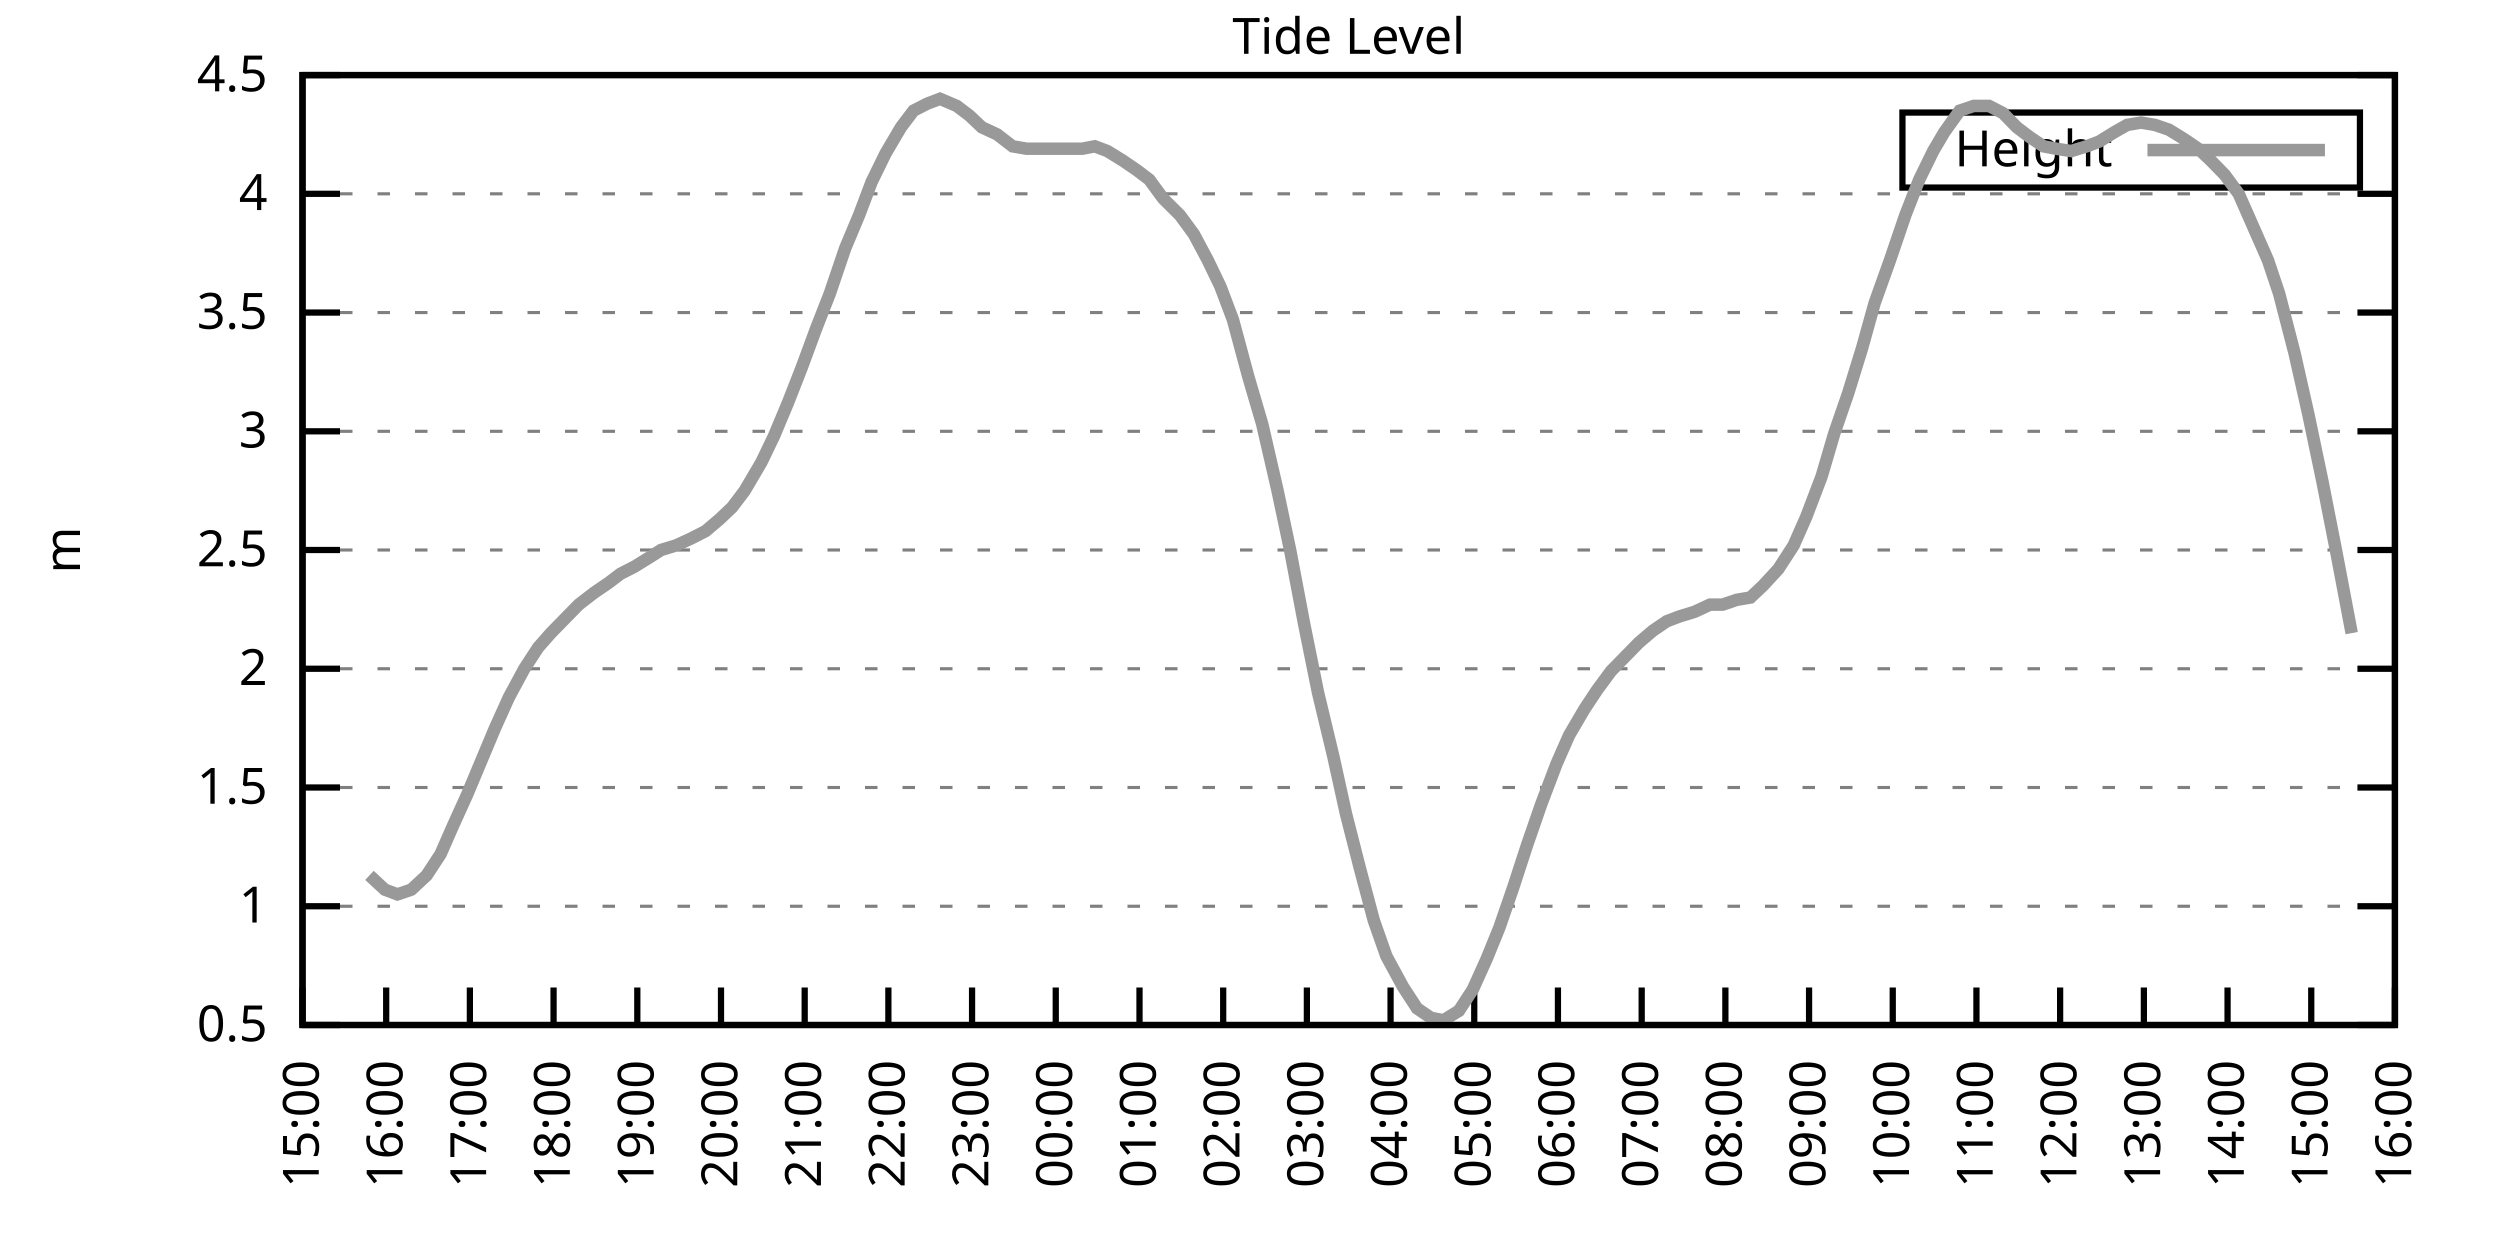
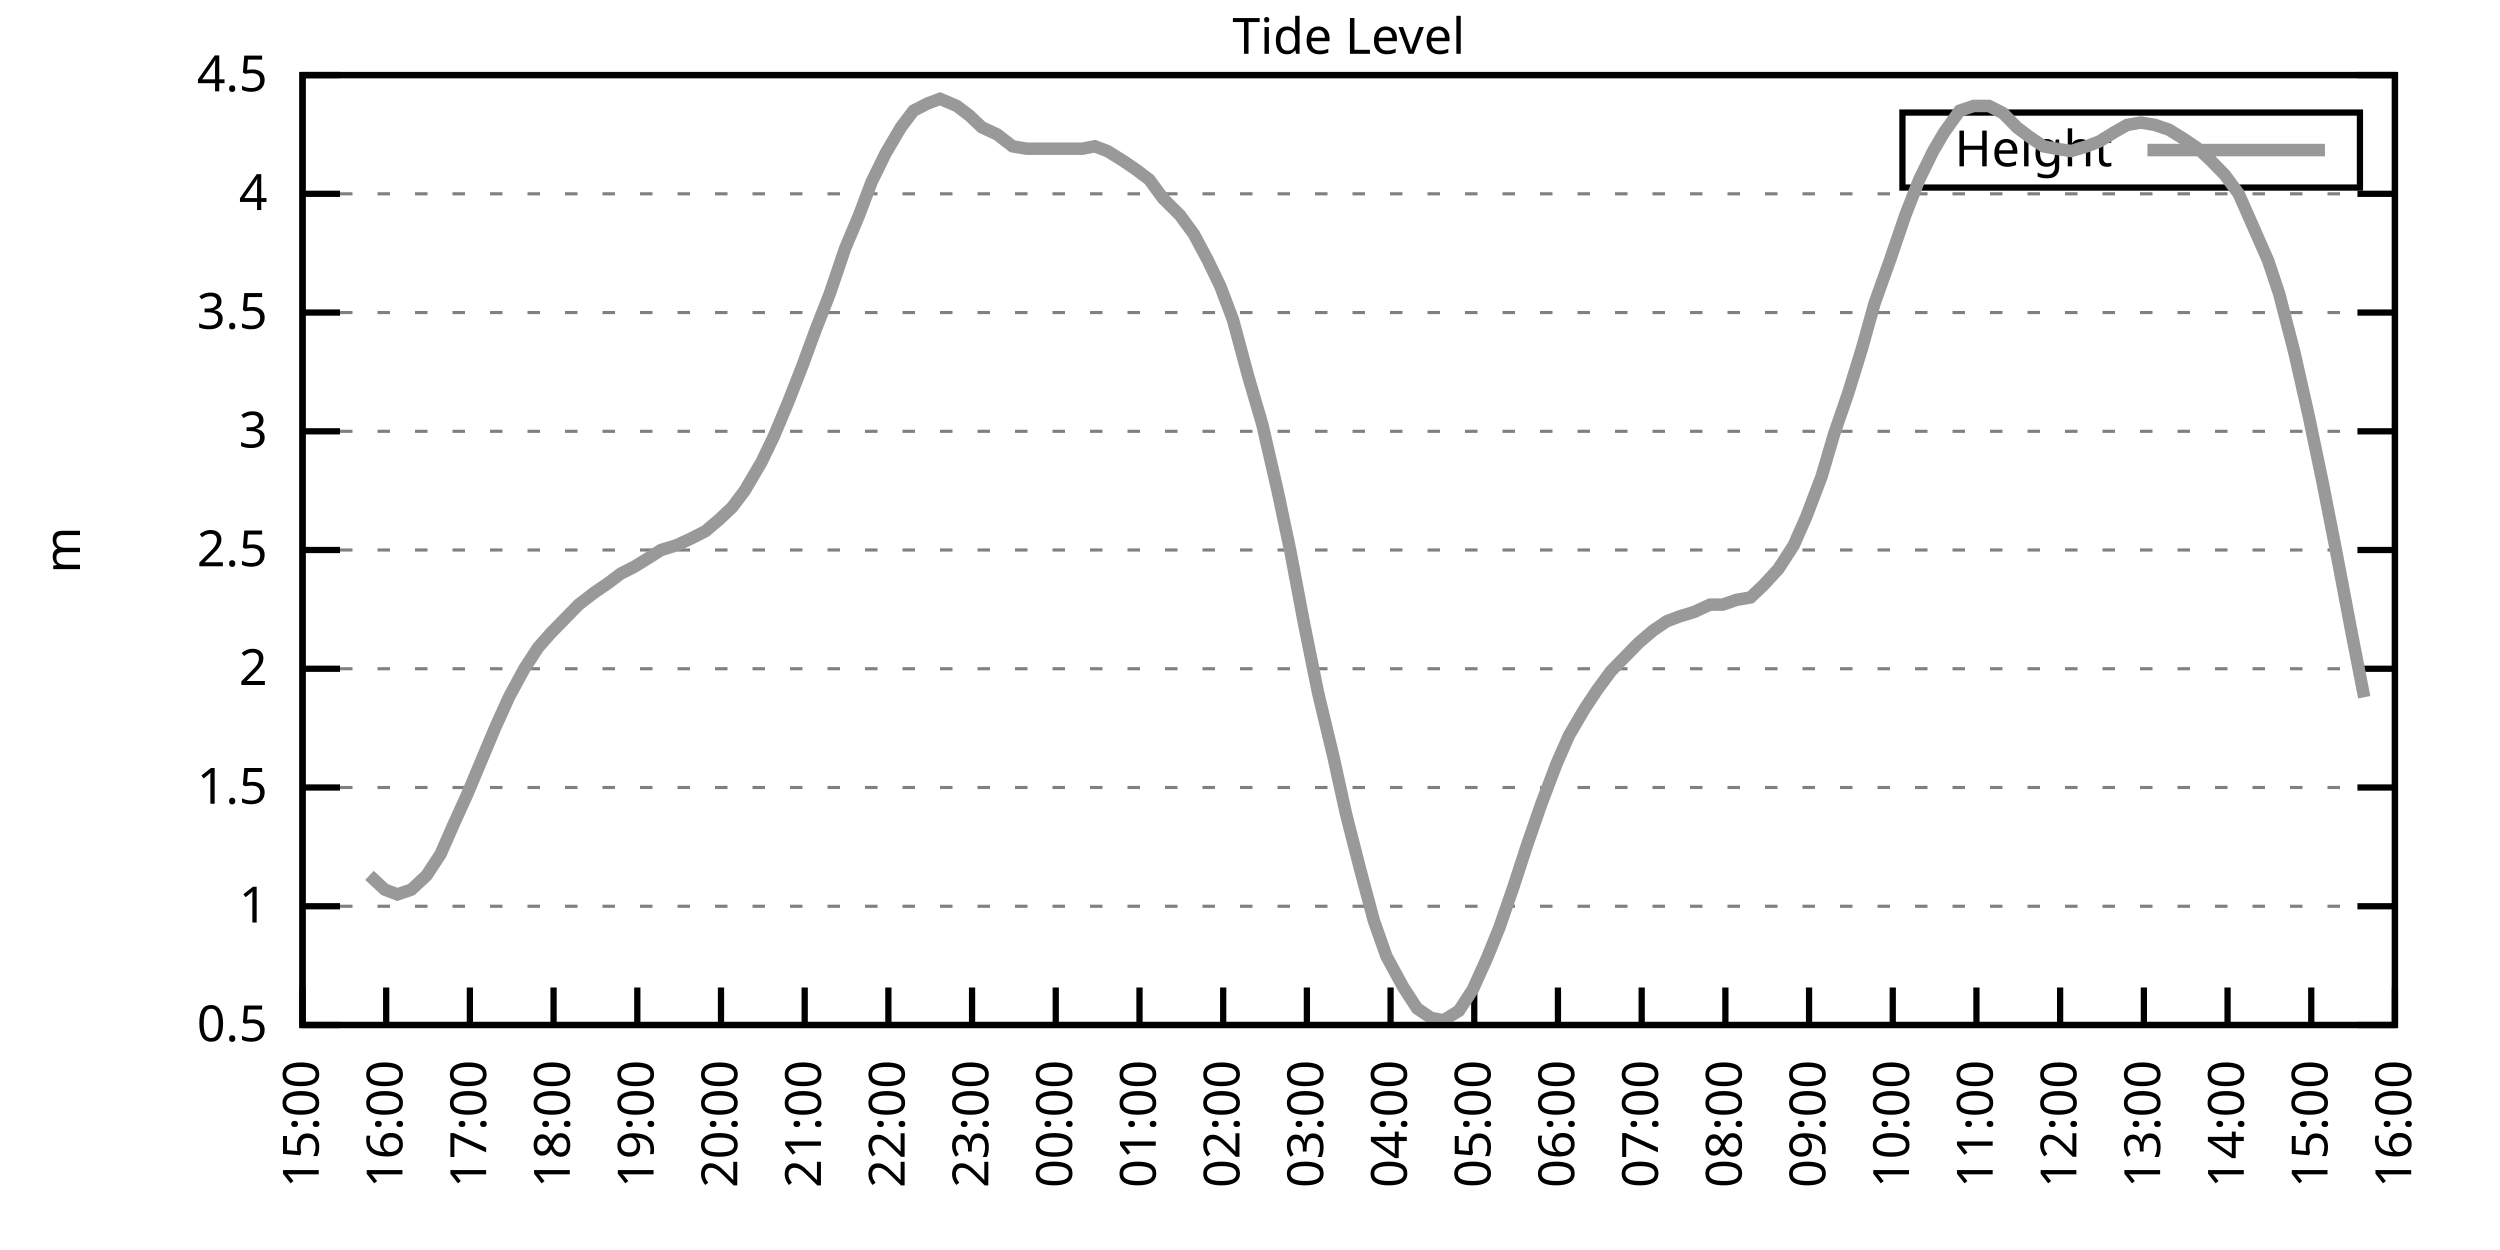
<svg xmlns="http://www.w3.org/2000/svg" xmlns:xlink="http://www.w3.org/1999/xlink" width="400" height="200" viewBox="0 0 400 200">
  <g id="gnuplot_canvas">
    <rect x="0" y="0" width="400" height="200" fill="none" />
    <defs>
      <circle id="gpDot" r="0.5" stroke-width="0.5" stroke="currentColor" />
      <path id="gpPt0" stroke-width="0.333" stroke="currentColor" d="M-1,0 h2 M0,-1 v2" />
      <path id="gpPt1" stroke-width="0.333" stroke="currentColor" d="M-1,-1 L1,1 M1,-1 L-1,1" />
      <path id="gpPt2" stroke-width="0.333" stroke="currentColor" d="M-1,0 L1,0 M0,-1 L0,1 M-1,-1 L1,1 M-1,1 L1,-1" />
      <rect id="gpPt3" stroke-width="0.333" stroke="currentColor" x="-1" y="-1" width="2" height="2" />
      <rect id="gpPt4" stroke-width="0.333" stroke="currentColor" fill="currentColor" x="-1" y="-1" width="2" height="2" />
      <circle id="gpPt5" stroke-width="0.333" stroke="currentColor" cx="0" cy="0" r="1" />
      <use xlink:href="#gpPt5" id="gpPt6" fill="currentColor" stroke="none" />
      <path id="gpPt7" stroke-width="0.333" stroke="currentColor" d="M0,-1.33 L-1.33,0.67 L1.33,0.67 z" />
      <use xlink:href="#gpPt7" id="gpPt8" fill="currentColor" stroke="none" />
      <use xlink:href="#gpPt7" id="gpPt9" stroke="currentColor" transform="rotate(180)" />
      <use xlink:href="#gpPt9" id="gpPt10" fill="currentColor" stroke="none" />
      <use xlink:href="#gpPt3" id="gpPt11" stroke="currentColor" transform="rotate(45)" />
      <use xlink:href="#gpPt11" id="gpPt12" fill="currentColor" stroke="none" />
      <path id="gpPt13" stroke-width="0.333" stroke="currentColor" d="M0,1.330 L1.265,0.411 L0.782,-1.067 L-0.782,-1.076 L-1.265,0.411 z" />
      <use xlink:href="#gpPt13" id="gpPt14" fill="currentColor" stroke="none" />
      <filter id="textbox" filterUnits="objectBoundingBox" x="0" y="0" height="1" width="1">
        <feFlood flood-color="white" flood-opacity="1" result="bgnd" />
        <feComposite in="SourceGraphic" in2="bgnd" operator="atop" />
      </filter>
      <filter id="greybox" filterUnits="objectBoundingBox" x="0" y="0" height="1" width="1">
        <feFlood flood-color="lightgrey" flood-opacity="1" result="grey" />
        <feComposite in="SourceGraphic" in2="grey" operator="atop" />
      </filter>
    </defs>
    <g fill="none" color="white" stroke="currentColor" stroke-width="1.00" stroke-linecap="butt" stroke-linejoin="miter">
</g>
    <g fill="none" color="black" stroke="currentColor" stroke-width="1.00" stroke-linecap="butt" stroke-linejoin="miter">
      <g stroke="none" shape-rendering="crispEdges">
        <polygon fill="rgb(255, 255, 255)" points="48.40,164.00 383.18,164.00 383.18,12.02 48.40,12.02 " />
      </g>
    </g>
    <g fill="none" color="black" stroke="currentColor" stroke-width="1.00" stroke-linecap="butt" stroke-linejoin="miter">
</g>
    <g fill="none" color="black" stroke="black" stroke-width="0.50" stroke-linecap="butt" stroke-linejoin="miter">
</g>
    <g fill="none" color="gray" stroke="currentColor" stroke-width="0.50" stroke-linecap="butt" stroke-linejoin="miter">
      <path stroke="gray" stroke-dasharray="2,4" class="gridline" d="M48.40,164.00 L383.19,164.00  " />
    </g>
    <g fill="none" color="gray" stroke="gray" stroke-width="1.00" stroke-linecap="butt" stroke-linejoin="miter">
</g>
    <g fill="none" color="black" stroke="currentColor" stroke-width="1.00" stroke-linecap="butt" stroke-linejoin="miter">
      <path stroke="black" d="M48.40,164.00 L54.40,164.00 M383.19,164.00 L377.19,164.00  " />
      <g transform="translate(42.80,166.60)" stroke="none" fill="black" font-family="Sans" font-size="8.00" text-anchor="end">
        <text>
          <tspan font-family="Sans"> 0.5</tspan>
        </text>
      </g>
    </g>
    <g fill="none" color="black" stroke="currentColor" stroke-width="1.00" stroke-linecap="butt" stroke-linejoin="miter">
</g>
    <g fill="none" color="black" stroke="black" stroke-width="0.50" stroke-linecap="butt" stroke-linejoin="miter">
</g>
    <g fill="none" color="gray" stroke="currentColor" stroke-width="0.50" stroke-linecap="butt" stroke-linejoin="miter">
      <path stroke="gray" stroke-dasharray="2,4" class="gridline" d="M48.40,145.00 L383.19,145.00  " />
    </g>
    <g fill="none" color="gray" stroke="gray" stroke-width="1.00" stroke-linecap="butt" stroke-linejoin="miter">
</g>
    <g fill="none" color="black" stroke="currentColor" stroke-width="1.00" stroke-linecap="butt" stroke-linejoin="miter">
      <path stroke="black" d="M48.40,145.00 L54.40,145.00 M383.19,145.00 L377.19,145.00  " />
      <g transform="translate(42.80,147.60)" stroke="none" fill="black" font-family="Sans" font-size="8.00" text-anchor="end">
        <text>
          <tspan font-family="Sans"> 1</tspan>
        </text>
      </g>
    </g>
    <g fill="none" color="black" stroke="currentColor" stroke-width="1.00" stroke-linecap="butt" stroke-linejoin="miter">
</g>
    <g fill="none" color="black" stroke="black" stroke-width="0.50" stroke-linecap="butt" stroke-linejoin="miter">
</g>
    <g fill="none" color="gray" stroke="currentColor" stroke-width="0.50" stroke-linecap="butt" stroke-linejoin="miter">
      <path stroke="gray" stroke-dasharray="2,4" class="gridline" d="M48.40,126.00 L383.19,126.00  " />
    </g>
    <g fill="none" color="gray" stroke="gray" stroke-width="1.00" stroke-linecap="butt" stroke-linejoin="miter">
</g>
    <g fill="none" color="black" stroke="currentColor" stroke-width="1.00" stroke-linecap="butt" stroke-linejoin="miter">
      <path stroke="black" d="M48.40,126.00 L54.40,126.00 M383.19,126.00 L377.19,126.00  " />
      <g transform="translate(42.80,128.60)" stroke="none" fill="black" font-family="Sans" font-size="8.00" text-anchor="end">
        <text>
          <tspan font-family="Sans"> 1.5</tspan>
        </text>
      </g>
    </g>
    <g fill="none" color="black" stroke="currentColor" stroke-width="1.00" stroke-linecap="butt" stroke-linejoin="miter">
</g>
    <g fill="none" color="black" stroke="black" stroke-width="0.50" stroke-linecap="butt" stroke-linejoin="miter">
</g>
    <g fill="none" color="gray" stroke="currentColor" stroke-width="0.50" stroke-linecap="butt" stroke-linejoin="miter">
      <path stroke="gray" stroke-dasharray="2,4" class="gridline" d="M48.40,107.00 L383.19,107.00  " />
    </g>
    <g fill="none" color="gray" stroke="gray" stroke-width="1.00" stroke-linecap="butt" stroke-linejoin="miter">
</g>
    <g fill="none" color="black" stroke="currentColor" stroke-width="1.00" stroke-linecap="butt" stroke-linejoin="miter">
      <path stroke="black" d="M48.40,107.00 L54.40,107.00 M383.19,107.00 L377.19,107.00  " />
      <g transform="translate(42.80,109.60)" stroke="none" fill="black" font-family="Sans" font-size="8.00" text-anchor="end">
        <text>
          <tspan font-family="Sans"> 2</tspan>
        </text>
      </g>
    </g>
    <g fill="none" color="black" stroke="currentColor" stroke-width="1.00" stroke-linecap="butt" stroke-linejoin="miter">
</g>
    <g fill="none" color="black" stroke="black" stroke-width="0.50" stroke-linecap="butt" stroke-linejoin="miter">
</g>
    <g fill="none" color="gray" stroke="currentColor" stroke-width="0.50" stroke-linecap="butt" stroke-linejoin="miter">
      <path stroke="gray" stroke-dasharray="2,4" class="gridline" d="M48.40,88.00 L383.19,88.00  " />
    </g>
    <g fill="none" color="gray" stroke="gray" stroke-width="1.00" stroke-linecap="butt" stroke-linejoin="miter">
</g>
    <g fill="none" color="black" stroke="currentColor" stroke-width="1.00" stroke-linecap="butt" stroke-linejoin="miter">
      <path stroke="black" d="M48.40,88.00 L54.40,88.00 M383.19,88.00 L377.19,88.00  " />
      <g transform="translate(42.80,90.60)" stroke="none" fill="black" font-family="Sans" font-size="8.00" text-anchor="end">
        <text>
          <tspan font-family="Sans"> 2.5</tspan>
        </text>
      </g>
    </g>
    <g fill="none" color="black" stroke="currentColor" stroke-width="1.00" stroke-linecap="butt" stroke-linejoin="miter">
</g>
    <g fill="none" color="black" stroke="black" stroke-width="0.50" stroke-linecap="butt" stroke-linejoin="miter">
</g>
    <g fill="none" color="gray" stroke="currentColor" stroke-width="0.50" stroke-linecap="butt" stroke-linejoin="miter">
      <path stroke="gray" stroke-dasharray="2,4" class="gridline" d="M48.40,69.01 L383.19,69.01  " />
    </g>
    <g fill="none" color="gray" stroke="gray" stroke-width="1.00" stroke-linecap="butt" stroke-linejoin="miter">
</g>
    <g fill="none" color="black" stroke="currentColor" stroke-width="1.00" stroke-linecap="butt" stroke-linejoin="miter">
      <path stroke="black" d="M48.40,69.01 L54.40,69.01 M383.19,69.01 L377.19,69.01  " />
      <g transform="translate(42.80,71.61)" stroke="none" fill="black" font-family="Sans" font-size="8.00" text-anchor="end">
        <text>
          <tspan font-family="Sans"> 3</tspan>
        </text>
      </g>
    </g>
    <g fill="none" color="black" stroke="currentColor" stroke-width="1.00" stroke-linecap="butt" stroke-linejoin="miter">
</g>
    <g fill="none" color="black" stroke="black" stroke-width="0.50" stroke-linecap="butt" stroke-linejoin="miter">
</g>
    <g fill="none" color="gray" stroke="currentColor" stroke-width="0.50" stroke-linecap="butt" stroke-linejoin="miter">
      <path stroke="gray" stroke-dasharray="2,4" class="gridline" d="M48.40,50.01 L383.19,50.01  " />
    </g>
    <g fill="none" color="gray" stroke="gray" stroke-width="1.00" stroke-linecap="butt" stroke-linejoin="miter">
</g>
    <g fill="none" color="black" stroke="currentColor" stroke-width="1.00" stroke-linecap="butt" stroke-linejoin="miter">
      <path stroke="black" d="M48.40,50.01 L54.40,50.01 M383.19,50.01 L377.19,50.01  " />
      <g transform="translate(42.80,52.61)" stroke="none" fill="black" font-family="Sans" font-size="8.00" text-anchor="end">
        <text>
          <tspan font-family="Sans"> 3.5</tspan>
        </text>
      </g>
    </g>
    <g fill="none" color="black" stroke="currentColor" stroke-width="1.00" stroke-linecap="butt" stroke-linejoin="miter">
</g>
    <g fill="none" color="black" stroke="black" stroke-width="0.50" stroke-linecap="butt" stroke-linejoin="miter">
</g>
    <g fill="none" color="gray" stroke="currentColor" stroke-width="0.50" stroke-linecap="butt" stroke-linejoin="miter">
      <path stroke="gray" stroke-dasharray="2,4" class="gridline" d="M48.40,31.01 L383.19,31.01  " />
    </g>
    <g fill="none" color="gray" stroke="gray" stroke-width="1.00" stroke-linecap="butt" stroke-linejoin="miter">
</g>
    <g fill="none" color="black" stroke="currentColor" stroke-width="1.00" stroke-linecap="butt" stroke-linejoin="miter">
      <path stroke="black" d="M48.40,31.01 L54.40,31.01 M383.19,31.01 L377.19,31.01  " />
      <g transform="translate(42.80,33.61)" stroke="none" fill="black" font-family="Sans" font-size="8.00" text-anchor="end">
        <text>
          <tspan font-family="Sans"> 4</tspan>
        </text>
      </g>
    </g>
    <g fill="none" color="black" stroke="currentColor" stroke-width="1.00" stroke-linecap="butt" stroke-linejoin="miter">
</g>
    <g fill="none" color="black" stroke="black" stroke-width="0.50" stroke-linecap="butt" stroke-linejoin="miter">
</g>
    <g fill="none" color="gray" stroke="currentColor" stroke-width="0.50" stroke-linecap="butt" stroke-linejoin="miter">
      <path stroke="gray" stroke-dasharray="2,4" class="gridline" d="M48.40,12.01 L383.19,12.01  " />
    </g>
    <g fill="none" color="gray" stroke="gray" stroke-width="1.00" stroke-linecap="butt" stroke-linejoin="miter">
</g>
    <g fill="none" color="black" stroke="currentColor" stroke-width="1.00" stroke-linecap="butt" stroke-linejoin="miter">
      <path stroke="black" d="M48.40,12.01 L54.40,12.01 M383.19,12.01 L377.19,12.01  " />
      <g transform="translate(42.80,14.61)" stroke="none" fill="black" font-family="Sans" font-size="8.00" text-anchor="end">
        <text>
          <tspan font-family="Sans"> 4.5</tspan>
        </text>
      </g>
    </g>
    <g fill="none" color="black" stroke="currentColor" stroke-width="1.00" stroke-linecap="butt" stroke-linejoin="miter">
      <path stroke="black" d="M48.40,164.00 L48.40,158.00  " />
      <g transform="translate(51.00,169.60) rotate(270.00)" stroke="none" fill="black" font-family="Sans" font-size="8.00" text-anchor="end">
        <text>
          <tspan font-family="Sans">15:00</tspan>
        </text>
      </g>
    </g>
    <g fill="none" color="black" stroke="currentColor" stroke-width="1.00" stroke-linecap="butt" stroke-linejoin="miter">
      <path stroke="black" d="M61.79,164.00 L61.79,158.00  " />
      <g transform="translate(64.39,169.60) rotate(270.00)" stroke="none" fill="black" font-family="Sans" font-size="8.00" text-anchor="end">
        <text>
          <tspan font-family="Sans">16:00</tspan>
        </text>
      </g>
    </g>
    <g fill="none" color="black" stroke="currentColor" stroke-width="1.00" stroke-linecap="butt" stroke-linejoin="miter">
      <path stroke="black" d="M75.18,164.00 L75.18,158.00  " />
      <g transform="translate(77.78,169.60) rotate(270.00)" stroke="none" fill="black" font-family="Sans" font-size="8.00" text-anchor="end">
        <text>
          <tspan font-family="Sans">17:00</tspan>
        </text>
      </g>
    </g>
    <g fill="none" color="black" stroke="currentColor" stroke-width="1.00" stroke-linecap="butt" stroke-linejoin="miter">
      <path stroke="black" d="M88.57,164.00 L88.57,158.00  " />
      <g transform="translate(91.17,169.60) rotate(270.00)" stroke="none" fill="black" font-family="Sans" font-size="8.00" text-anchor="end">
        <text>
          <tspan font-family="Sans">18:00</tspan>
        </text>
      </g>
    </g>
    <g fill="none" color="black" stroke="currentColor" stroke-width="1.00" stroke-linecap="butt" stroke-linejoin="miter">
      <path stroke="black" d="M101.97,164.00 L101.97,158.00  " />
      <g transform="translate(104.57,169.60) rotate(270.00)" stroke="none" fill="black" font-family="Sans" font-size="8.00" text-anchor="end">
        <text>
          <tspan font-family="Sans">19:00</tspan>
        </text>
      </g>
    </g>
    <g fill="none" color="black" stroke="currentColor" stroke-width="1.00" stroke-linecap="butt" stroke-linejoin="miter">
      <path stroke="black" d="M115.36,164.00 L115.36,158.00  " />
      <g transform="translate(117.96,169.60) rotate(270.00)" stroke="none" fill="black" font-family="Sans" font-size="8.00" text-anchor="end">
        <text>
          <tspan font-family="Sans">20:00</tspan>
        </text>
      </g>
    </g>
    <g fill="none" color="black" stroke="currentColor" stroke-width="1.00" stroke-linecap="butt" stroke-linejoin="miter">
      <path stroke="black" d="M128.75,164.00 L128.75,158.00  " />
      <g transform="translate(131.35,169.60) rotate(270.00)" stroke="none" fill="black" font-family="Sans" font-size="8.00" text-anchor="end">
        <text>
          <tspan font-family="Sans">21:00</tspan>
        </text>
      </g>
    </g>
    <g fill="none" color="black" stroke="currentColor" stroke-width="1.00" stroke-linecap="butt" stroke-linejoin="miter">
      <path stroke="black" d="M142.14,164.00 L142.14,158.00  " />
      <g transform="translate(144.74,169.60) rotate(270.00)" stroke="none" fill="black" font-family="Sans" font-size="8.00" text-anchor="end">
        <text>
          <tspan font-family="Sans">22:00</tspan>
        </text>
      </g>
    </g>
    <g fill="none" color="black" stroke="currentColor" stroke-width="1.00" stroke-linecap="butt" stroke-linejoin="miter">
      <path stroke="black" d="M155.53,164.00 L155.53,158.00  " />
      <g transform="translate(158.13,169.60) rotate(270.00)" stroke="none" fill="black" font-family="Sans" font-size="8.00" text-anchor="end">
        <text>
          <tspan font-family="Sans">23:00</tspan>
        </text>
      </g>
    </g>
    <g fill="none" color="black" stroke="currentColor" stroke-width="1.00" stroke-linecap="butt" stroke-linejoin="miter">
      <path stroke="black" d="M168.92,164.00 L168.92,158.00  " />
      <g transform="translate(171.52,169.60) rotate(270.00)" stroke="none" fill="black" font-family="Sans" font-size="8.00" text-anchor="end">
        <text>
          <tspan font-family="Sans">00:00</tspan>
        </text>
      </g>
    </g>
    <g fill="none" color="black" stroke="currentColor" stroke-width="1.00" stroke-linecap="butt" stroke-linejoin="miter">
      <path stroke="black" d="M182.32,164.00 L182.32,158.00  " />
      <g transform="translate(184.92,169.60) rotate(270.00)" stroke="none" fill="black" font-family="Sans" font-size="8.00" text-anchor="end">
        <text>
          <tspan font-family="Sans">01:00</tspan>
        </text>
      </g>
    </g>
    <g fill="none" color="black" stroke="currentColor" stroke-width="1.00" stroke-linecap="butt" stroke-linejoin="miter">
      <path stroke="black" d="M195.71,164.00 L195.71,158.00  " />
      <g transform="translate(198.31,169.60) rotate(270.00)" stroke="none" fill="black" font-family="Sans" font-size="8.00" text-anchor="end">
        <text>
          <tspan font-family="Sans">02:00</tspan>
        </text>
      </g>
    </g>
    <g fill="none" color="black" stroke="currentColor" stroke-width="1.00" stroke-linecap="butt" stroke-linejoin="miter">
      <path stroke="black" d="M209.10,164.00 L209.10,158.00  " />
      <g transform="translate(211.70,169.60) rotate(270.00)" stroke="none" fill="black" font-family="Sans" font-size="8.00" text-anchor="end">
        <text>
          <tspan font-family="Sans">03:00</tspan>
        </text>
      </g>
    </g>
    <g fill="none" color="black" stroke="currentColor" stroke-width="1.00" stroke-linecap="butt" stroke-linejoin="miter">
      <path stroke="black" d="M222.49,164.00 L222.49,158.00  " />
      <g transform="translate(225.09,169.60) rotate(270.00)" stroke="none" fill="black" font-family="Sans" font-size="8.00" text-anchor="end">
        <text>
          <tspan font-family="Sans">04:00</tspan>
        </text>
      </g>
    </g>
    <g fill="none" color="black" stroke="currentColor" stroke-width="1.00" stroke-linecap="butt" stroke-linejoin="miter">
      <path stroke="black" d="M235.88,164.00 L235.88,158.00  " />
      <g transform="translate(238.48,169.60) rotate(270.00)" stroke="none" fill="black" font-family="Sans" font-size="8.00" text-anchor="end">
        <text>
          <tspan font-family="Sans">05:00</tspan>
        </text>
      </g>
    </g>
    <g fill="none" color="black" stroke="currentColor" stroke-width="1.00" stroke-linecap="butt" stroke-linejoin="miter">
      <path stroke="black" d="M249.27,164.00 L249.27,158.00  " />
      <g transform="translate(251.87,169.60) rotate(270.00)" stroke="none" fill="black" font-family="Sans" font-size="8.00" text-anchor="end">
        <text>
          <tspan font-family="Sans">06:00</tspan>
        </text>
      </g>
    </g>
    <g fill="none" color="black" stroke="currentColor" stroke-width="1.00" stroke-linecap="butt" stroke-linejoin="miter">
      <path stroke="black" d="M262.67,164.00 L262.67,158.00  " />
      <g transform="translate(265.27,169.60) rotate(270.00)" stroke="none" fill="black" font-family="Sans" font-size="8.00" text-anchor="end">
        <text>
          <tspan font-family="Sans">07:00</tspan>
        </text>
      </g>
    </g>
    <g fill="none" color="black" stroke="currentColor" stroke-width="1.00" stroke-linecap="butt" stroke-linejoin="miter">
      <path stroke="black" d="M276.06,164.00 L276.06,158.00  " />
      <g transform="translate(278.66,169.60) rotate(270.00)" stroke="none" fill="black" font-family="Sans" font-size="8.00" text-anchor="end">
        <text>
          <tspan font-family="Sans">08:00</tspan>
        </text>
      </g>
    </g>
    <g fill="none" color="black" stroke="currentColor" stroke-width="1.00" stroke-linecap="butt" stroke-linejoin="miter">
      <path stroke="black" d="M289.45,164.00 L289.45,158.00  " />
      <g transform="translate(292.05,169.60) rotate(270.00)" stroke="none" fill="black" font-family="Sans" font-size="8.00" text-anchor="end">
        <text>
          <tspan font-family="Sans">09:00</tspan>
        </text>
      </g>
    </g>
    <g fill="none" color="black" stroke="currentColor" stroke-width="1.00" stroke-linecap="butt" stroke-linejoin="miter">
      <path stroke="black" d="M302.84,164.00 L302.84,158.00  " />
      <g transform="translate(305.44,169.60) rotate(270.00)" stroke="none" fill="black" font-family="Sans" font-size="8.00" text-anchor="end">
        <text>
          <tspan font-family="Sans">10:00</tspan>
        </text>
      </g>
    </g>
    <g fill="none" color="black" stroke="currentColor" stroke-width="1.00" stroke-linecap="butt" stroke-linejoin="miter">
      <path stroke="black" d="M316.23,164.00 L316.23,158.00  " />
      <g transform="translate(318.83,169.60) rotate(270.00)" stroke="none" fill="black" font-family="Sans" font-size="8.00" text-anchor="end">
        <text>
          <tspan font-family="Sans">11:00</tspan>
        </text>
      </g>
    </g>
    <g fill="none" color="black" stroke="currentColor" stroke-width="1.00" stroke-linecap="butt" stroke-linejoin="miter">
      <path stroke="black" d="M329.62,164.00 L329.62,158.00  " />
      <g transform="translate(332.22,169.60) rotate(270.00)" stroke="none" fill="black" font-family="Sans" font-size="8.00" text-anchor="end">
        <text>
          <tspan font-family="Sans">12:00</tspan>
        </text>
      </g>
    </g>
    <g fill="none" color="black" stroke="currentColor" stroke-width="1.00" stroke-linecap="butt" stroke-linejoin="miter">
      <path stroke="black" d="M343.02,164.00 L343.02,158.00  " />
      <g transform="translate(345.62,169.60) rotate(270.00)" stroke="none" fill="black" font-family="Sans" font-size="8.00" text-anchor="end">
        <text>
          <tspan font-family="Sans">13:00</tspan>
        </text>
      </g>
    </g>
    <g fill="none" color="black" stroke="currentColor" stroke-width="1.00" stroke-linecap="butt" stroke-linejoin="miter">
      <path stroke="black" d="M356.41,164.00 L356.41,158.00  " />
      <g transform="translate(359.01,169.60) rotate(270.00)" stroke="none" fill="black" font-family="Sans" font-size="8.00" text-anchor="end">
        <text>
          <tspan font-family="Sans">14:00</tspan>
        </text>
      </g>
    </g>
    <g fill="none" color="black" stroke="currentColor" stroke-width="1.00" stroke-linecap="butt" stroke-linejoin="miter">
      <path stroke="black" d="M369.80,164.00 L369.80,158.00  " />
      <g transform="translate(372.40,169.60) rotate(270.00)" stroke="none" fill="black" font-family="Sans" font-size="8.00" text-anchor="end">
        <text>
          <tspan font-family="Sans">15:00</tspan>
        </text>
      </g>
    </g>
    <g fill="none" color="black" stroke="currentColor" stroke-width="1.00" stroke-linecap="butt" stroke-linejoin="miter">
      <path stroke="black" d="M383.19,164.00 L383.19,158.00  " />
      <g transform="translate(385.79,169.60) rotate(270.00)" stroke="none" fill="black" font-family="Sans" font-size="8.00" text-anchor="end">
        <text>
          <tspan font-family="Sans">16:00</tspan>
        </text>
      </g>
    </g>
    <g fill="none" color="black" stroke="currentColor" stroke-width="1.00" stroke-linecap="butt" stroke-linejoin="miter">
</g>
    <g fill="none" color="black" stroke="currentColor" stroke-width="1.00" stroke-linecap="butt" stroke-linejoin="miter">
      <path stroke="black" d="M48.40,12.01 L48.40,164.00 L383.19,164.00 L383.19,12.01 L48.40,12.01 Z  " />
    </g>
    <g fill="none" color="black" stroke="currentColor" stroke-width="1.00" stroke-linecap="butt" stroke-linejoin="miter">
</g>
    <g fill="none" color="black" stroke="currentColor" stroke-width="1.00" stroke-linecap="butt" stroke-linejoin="miter">
      <path stroke="black" d="M304.39,30.01 L304.39,18.01 L377.59,18.01 L377.59,30.01 L304.39,30.01 Z  " />
    </g>
    <g id="Tide_level_plot_1">
      <g fill="none" color="white" stroke="black" stroke-width="2.00" stroke-linecap="butt" stroke-linejoin="miter">
</g>
      <g fill="none" color="black" stroke="currentColor" stroke-width="2.00" stroke-linecap="butt" stroke-linejoin="miter">
        <g transform="translate(337.99,26.61)" stroke="none" fill="black" font-family="Sans" font-size="8.00" text-anchor="end">
          <text>
            <tspan font-family="Sans">Height</tspan>
          </text>
        </g>
      </g>
      <g fill="none" color="black" stroke="currentColor" stroke-width="2.00" stroke-linecap="butt" stroke-linejoin="miter">
-         <path stroke="rgb(153, 153, 153)" d="M343.59,24.01 L371.99,24.01 M59.11,140.06 L61.57,142.34 L63.58,143.10 L65.81,142.34 L68.26,140.06 L70.50,136.64   L72.50,132.08 L74.74,127.14 L76.97,121.82 L79.20,116.50 L81.43,111.56 L83.89,107.00 L86.12,103.58 L88.13,101.30   L90.36,99.02 L92.59,96.74 L95.05,94.84 L97.28,93.32 L99.29,91.80 L101.52,90.66 L103.98,89.14 L105.76,88.00   L108.22,87.25 L110.67,86.11 L112.90,84.97 L115.13,83.07 L117.14,81.17 L119.15,78.51 L121.83,73.95 L123.84,69.77   L126.07,64.45 L128.30,58.75 L130.54,52.67 L132.77,46.97 L135.22,39.75 L137.45,34.43 L139.46,29.11 L141.69,24.55   L144.15,20.37 L146.16,17.71 L148.39,16.57 L150.40,15.81 L153.08,16.95 L155.09,18.47 L157.10,20.37 L159.55,21.51   L162.01,23.41 L164.24,23.79 L166.25,23.79 L168.48,23.79 L173.17,23.79 L175.17,23.41 L177.18,24.17 L179.64,25.69   L181.87,27.21 L183.88,28.73 L186.11,31.77 L188.79,34.43 L191.02,37.47 L193.25,41.65 L195.26,45.83 L197.27,51.15   L199.73,60.27 L201.96,67.87 L204.41,78.51 L206.42,88.00 L208.65,99.78 L210.88,110.80 L213.34,121.06 L215.35,130.18   L217.58,138.92 L219.81,147.28 L221.82,152.98 L224.50,157.92 L226.73,161.34 L228.96,162.86 L230.97,163.24 L233.43,161.72   L235.66,158.30 L237.89,153.36 L239.90,148.42 L242.13,141.96 L244.36,135.12 L246.60,128.66 L249.05,122.20 L251.06,117.64   L253.51,113.46 L255.52,110.42 L257.76,107.38 L259.99,105.10 L262.22,102.82 L264.45,100.92 L266.68,99.40 L268.69,98.64   L271.15,97.88 L273.60,96.74 L275.61,96.74 L277.84,95.98 L280.07,95.60 L282.08,93.70 L284.54,91.04 L286.99,87.25   L289.00,82.69 L291.46,76.23 L293.47,69.39 L295.70,62.93 L297.93,55.71 L299.94,48.49 L302.39,41.65 L304.85,34.43   L307.08,28.73 L309.31,24.17 L311.10,21.13 L313.55,17.71 L315.79,16.95 L318.24,16.95 L320.47,18.09 L322.70,20.37   L324.71,21.89 L326.95,23.41 L328.95,23.79 L331.41,24.17 L333.86,23.41 L335.87,22.65 L338.33,21.13 L340.34,19.99   L342.57,19.61 L344.80,19.99 L347.03,20.75 L349.49,22.27 L351.72,23.79 L353.73,25.69 L355.96,27.97 L358.19,31.01   L360.20,35.57 L362.88,41.65 L364.66,46.97 L367.12,56.47 L369.35,66.35 L371.58,76.99 L373.82,88.38 L376.27,101.30    " />
+         <path stroke="rgb(153, 153, 153)" d="M343.59,24.01 L371.99,24.01 M59.11,140.06 L61.57,142.34 L63.58,143.10 L65.81,142.34 L68.26,140.06 L70.50,136.64   L72.50,132.08 L74.74,127.14 L76.97,121.82 L79.20,116.50 L81.43,111.56 L83.89,107.00 L86.12,103.58 L88.13,101.30   L90.36,99.02 L92.59,96.74 L95.05,94.84 L97.28,93.32 L99.29,91.80 L101.52,90.66 L103.98,89.14 L105.76,88.00   L108.22,87.25 L110.67,86.11 L112.90,84.97 L115.13,83.07 L117.14,81.17 L119.15,78.51 L121.83,73.95 L123.84,69.77   L126.07,64.45 L128.30,58.75 L130.54,52.67 L132.77,46.97 L135.22,39.75 L137.45,34.43 L139.46,29.11 L141.69,24.55   L144.15,20.37 L146.16,17.71 L148.39,16.57 L150.40,15.81 L153.08,16.95 L155.09,18.47 L157.10,20.37 L159.55,21.51   L162.01,23.41 L164.24,23.79 L166.25,23.79 L168.48,23.79 L173.17,23.79 L175.17,23.41 L177.18,24.17 L179.64,25.69   L181.87,27.21 L183.88,28.73 L186.11,31.77 L188.79,34.43 L191.02,37.47 L193.25,41.65 L195.26,45.83 L197.27,51.15   L199.73,60.27 L201.96,67.87 L204.41,78.51 L206.42,88.00 L208.65,99.78 L210.88,110.80 L213.34,121.06 L215.35,130.18   L217.58,138.92 L219.81,147.28 L221.82,152.98 L224.50,157.92 L226.73,161.34 L228.96,162.86 L230.97,163.24 L233.43,161.72   L235.66,158.30 L237.89,153.36 L239.90,148.42 L242.13,141.96 L244.36,135.12 L246.60,128.66 L249.05,122.20 L251.06,117.64   L253.51,113.46 L255.52,110.42 L257.76,107.38 L259.99,105.10 L262.22,102.82 L264.45,100.92 L266.68,99.40 L268.69,98.64   L271.15,97.88 L273.60,96.74 L275.61,96.74 L277.84,95.98 L280.07,95.60 L282.08,93.70 L284.54,91.04 L286.99,87.25   L289.00,82.69 L291.46,76.23 L293.47,69.39 L295.70,62.93 L297.93,55.71 L299.94,48.49 L302.39,41.65 L304.85,34.43   L307.08,28.73 L309.31,24.17 L311.10,21.13 L313.55,17.71 L315.79,16.95 L318.24,16.95 L320.47,18.09 L322.70,20.37   L324.71,21.89 L326.95,23.41 L328.95,23.79 L331.41,24.17 L333.86,23.41 L335.87,22.65 L338.33,21.13 L340.34,19.99   L342.57,19.61 L344.80,19.99 L347.03,20.75 L349.49,22.27 L351.72,23.79 L353.73,25.69 L355.96,27.97 L358.19,31.01   L360.20,35.57 L362.88,41.65 L364.66,46.97 L367.12,56.47 L369.35,66.35 L371.58,76.99 L373.82,88.38 L376.27,101.30   L378.28,111.56  " />
      </g>
    </g>
    <g fill="none" color="black" stroke="currentColor" stroke-width="2.00" stroke-linecap="butt" stroke-linejoin="miter">
</g>
    <g fill="none" color="black" stroke="black" stroke-width="1.00" stroke-linecap="butt" stroke-linejoin="miter">
</g>
    <g fill="none" color="black" stroke="currentColor" stroke-width="1.00" stroke-linecap="butt" stroke-linejoin="miter">
      <path stroke="black" d="M48.40,12.01 L48.40,164.00 L383.19,164.00 L383.19,12.01 L48.40,12.01 Z  " />
      <g transform="translate(12.80,88.01) rotate(270.00)" stroke="none" fill="black" font-family="Sans" font-size="8.00" text-anchor="middle">
        <text>
          <tspan font-family="Sans">m</tspan>
        </text>
      </g>
    </g>
    <g fill="none" color="black" stroke="currentColor" stroke-width="1.00" stroke-linecap="butt" stroke-linejoin="miter">
</g>
    <g fill="none" color="black" stroke="currentColor" stroke-width="1.00" stroke-linecap="butt" stroke-linejoin="miter">
      <g transform="translate(215.79,8.61)" stroke="none" fill="black" font-family="Sans" font-size="8.00" text-anchor="middle">
        <text>
          <tspan font-family="Sans">Tide Level</tspan>
        </text>
      </g>
    </g>
    <g fill="none" color="black" stroke="currentColor" stroke-width="1.00" stroke-linecap="butt" stroke-linejoin="miter">
</g>
  </g>
</svg>
